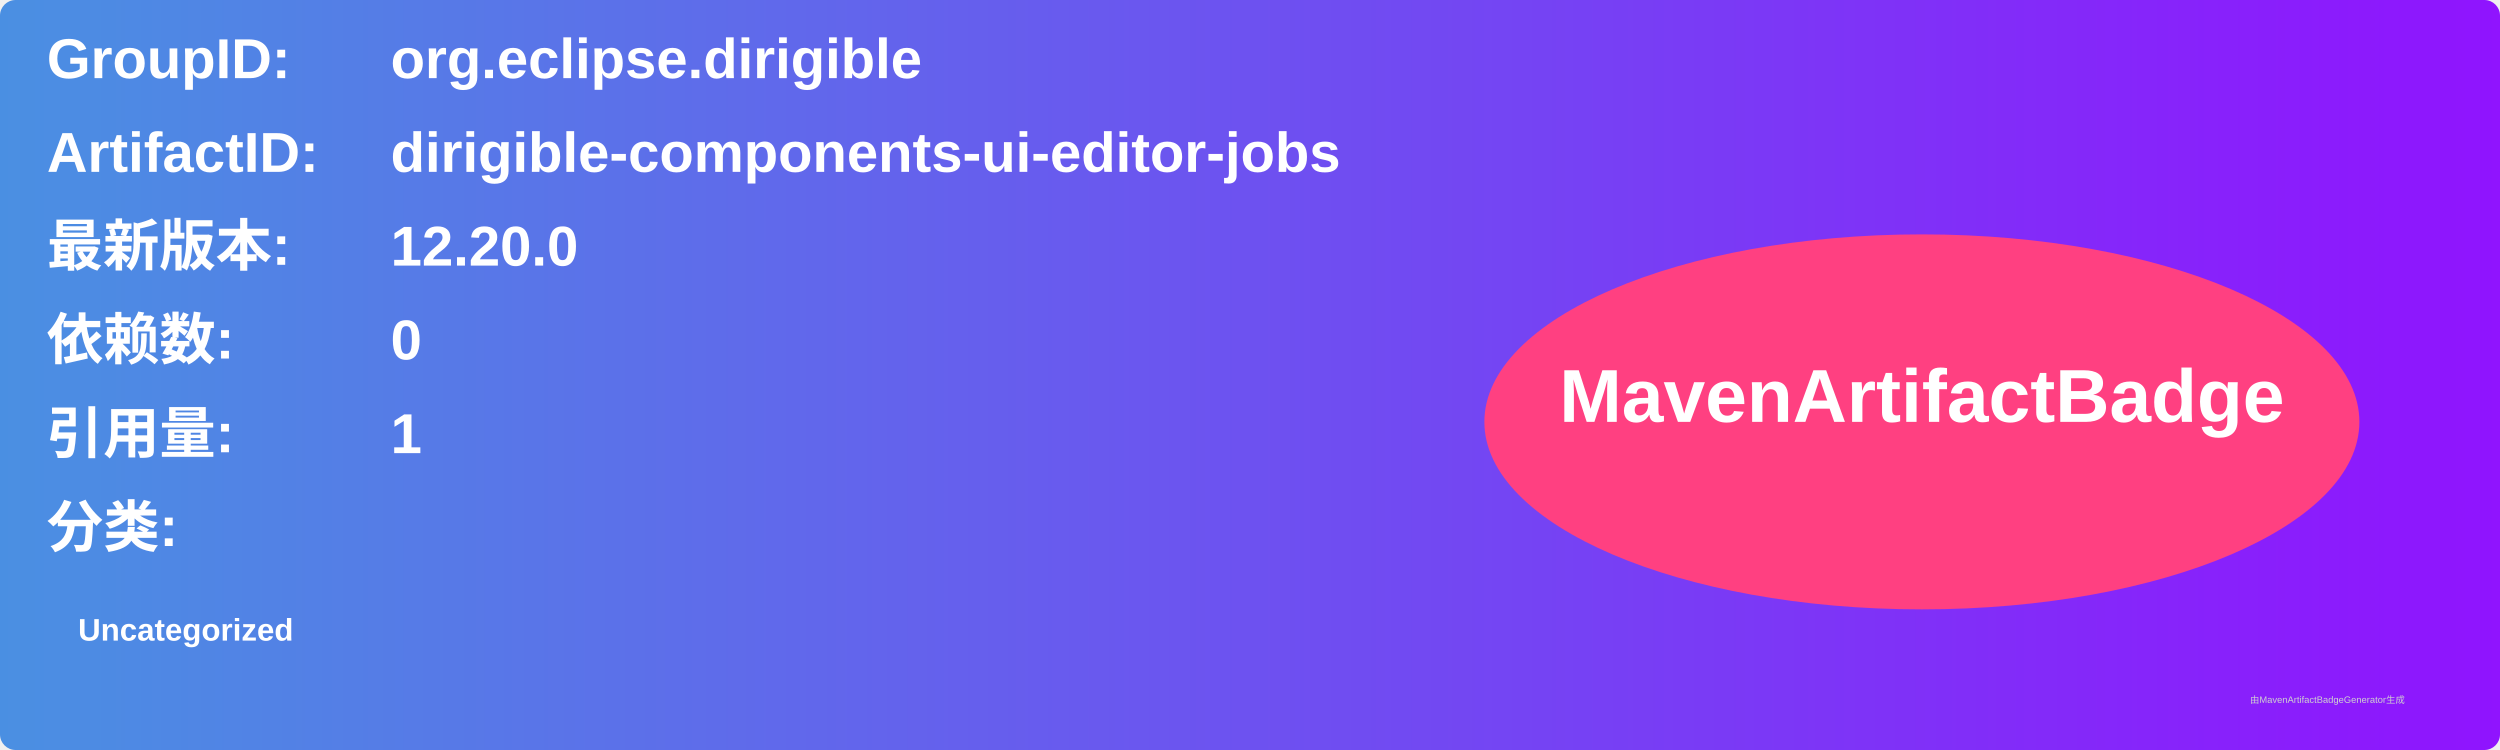
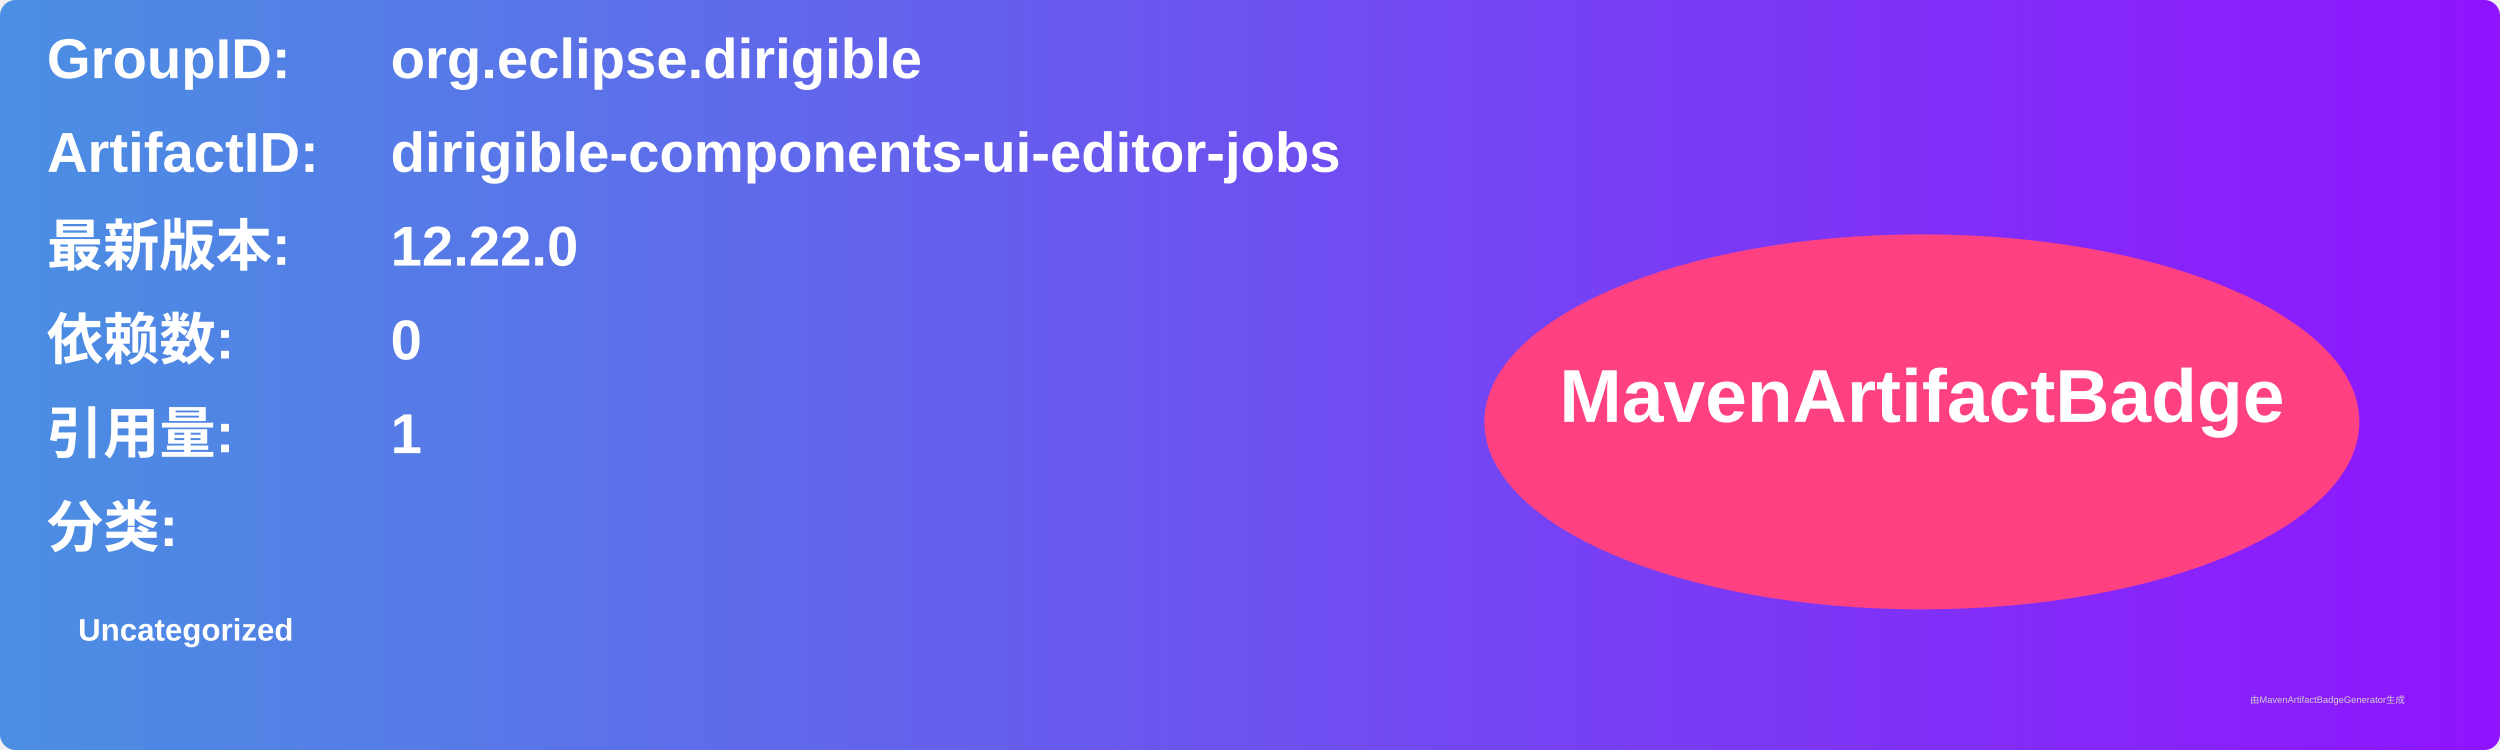
<svg xmlns="http://www.w3.org/2000/svg" width="800" height="240" viewBox="0 0 800 240">
  <linearGradient id="grad" x1="0%" y1="0%" x2="100%" y2="0%">
    <stop offset="0%" stop-color="#4a90e2" />
    <stop offset="100%" stop-color="#9013fe" />
  </linearGradient>
  <rect width="100%" height="100%" rx="5" ry="5" fill="url(#grad)" />
  <g transform="translate(15, 15)">
    <text x="0" y="10" font-family="Arial" font-size="18" fill="white" font-weight="bold" width="260">GroupID:</text>
    <text x="110" y="10" font-family="Arial" font-size="18" fill="white" font-weight="bold" width="460">org.eclipse.dirigible</text>
    <text x="0" y="40" font-family="Arial" font-size="18" fill="white" font-weight="bold" width="260">ArtifactID:</text>
    <text x="110" y="40" font-family="Arial" font-size="18" fill="white" font-weight="bold" width="460">dirigible-components-ui-editor-jobs</text>
    <text x="0" y="70" font-family="Arial" font-size="18" fill="white" font-weight="bold">最新版本:</text>
    <text x="110" y="70" font-family="Arial" font-size="18" fill="white" font-weight="bold">
-       <tspan font-weight="bold">12.20.0</tspan>
+       <tspan font-weight="bold">12.22.0</tspan>
    </text>
    <text x="0" y="100" font-family="Arial" font-size="18" fill="white" font-weight="bold">依赖数: </text>
    <text x="110" y="100" font-family="Arial" font-size="18" fill="white">
      <tspan font-weight="bold">0</tspan>
    </text>
    <text x="0" y="130" font-family="Arial" font-size="18" fill="white" font-weight="bold">引用量: </text>
    <text x="110" y="130" font-family="Arial" font-size="18" fill="white">
      <tspan font-weight="bold">1</tspan>
    </text>
    <text x="0" y="160" font-family="Arial" font-size="18" fill="white" font-weight="bold">分类:</text>
    <text x="10" y="190" font-family="Arial" font-size="10" fill="white">
      <tspan font-weight="bold">Uncategorized</tspan>
    </text>
    <ellipse cx="600" cy="120" rx="140" ry="60" fill="#ff4081" />
    <text x="600" y="120" text-anchor="middle" font-family="Arial" font-size="24" fill="white" font-weight="bold">MavenArtifactBadge</text>
  </g>
  <text x="720" y="225" font-family="Arial" font-size="3" fill="#d0d0d0">由MavenArtifactBadgeGenerator生成</text>
</svg>
